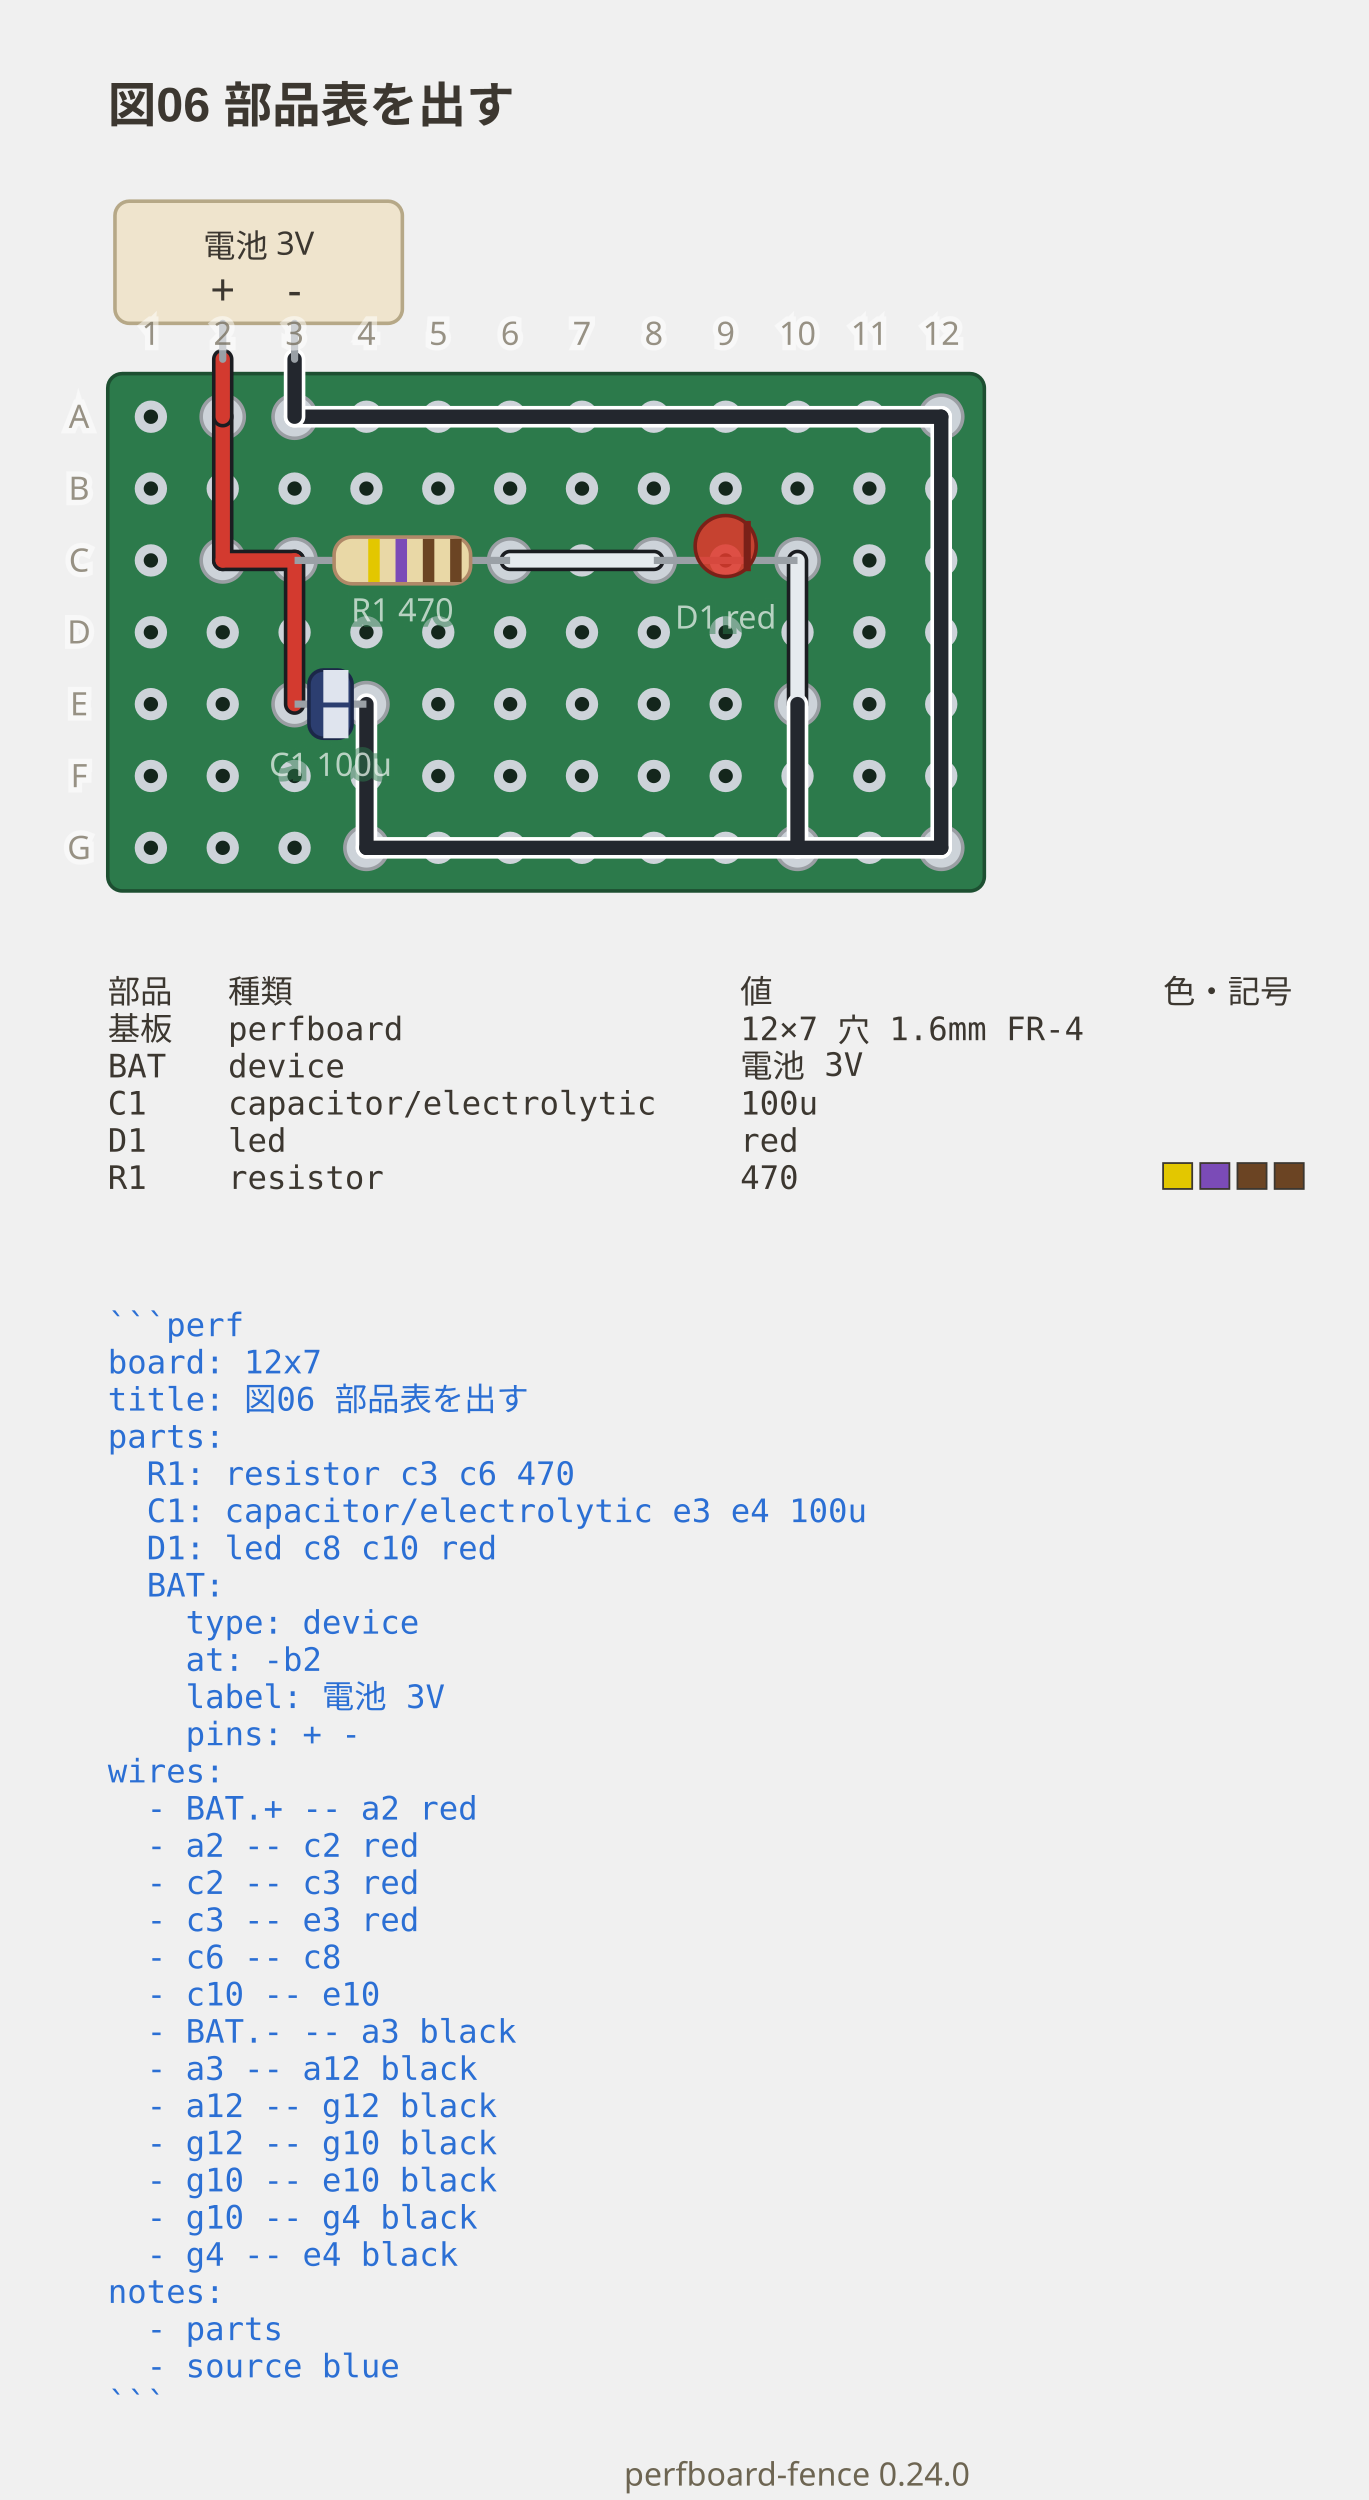
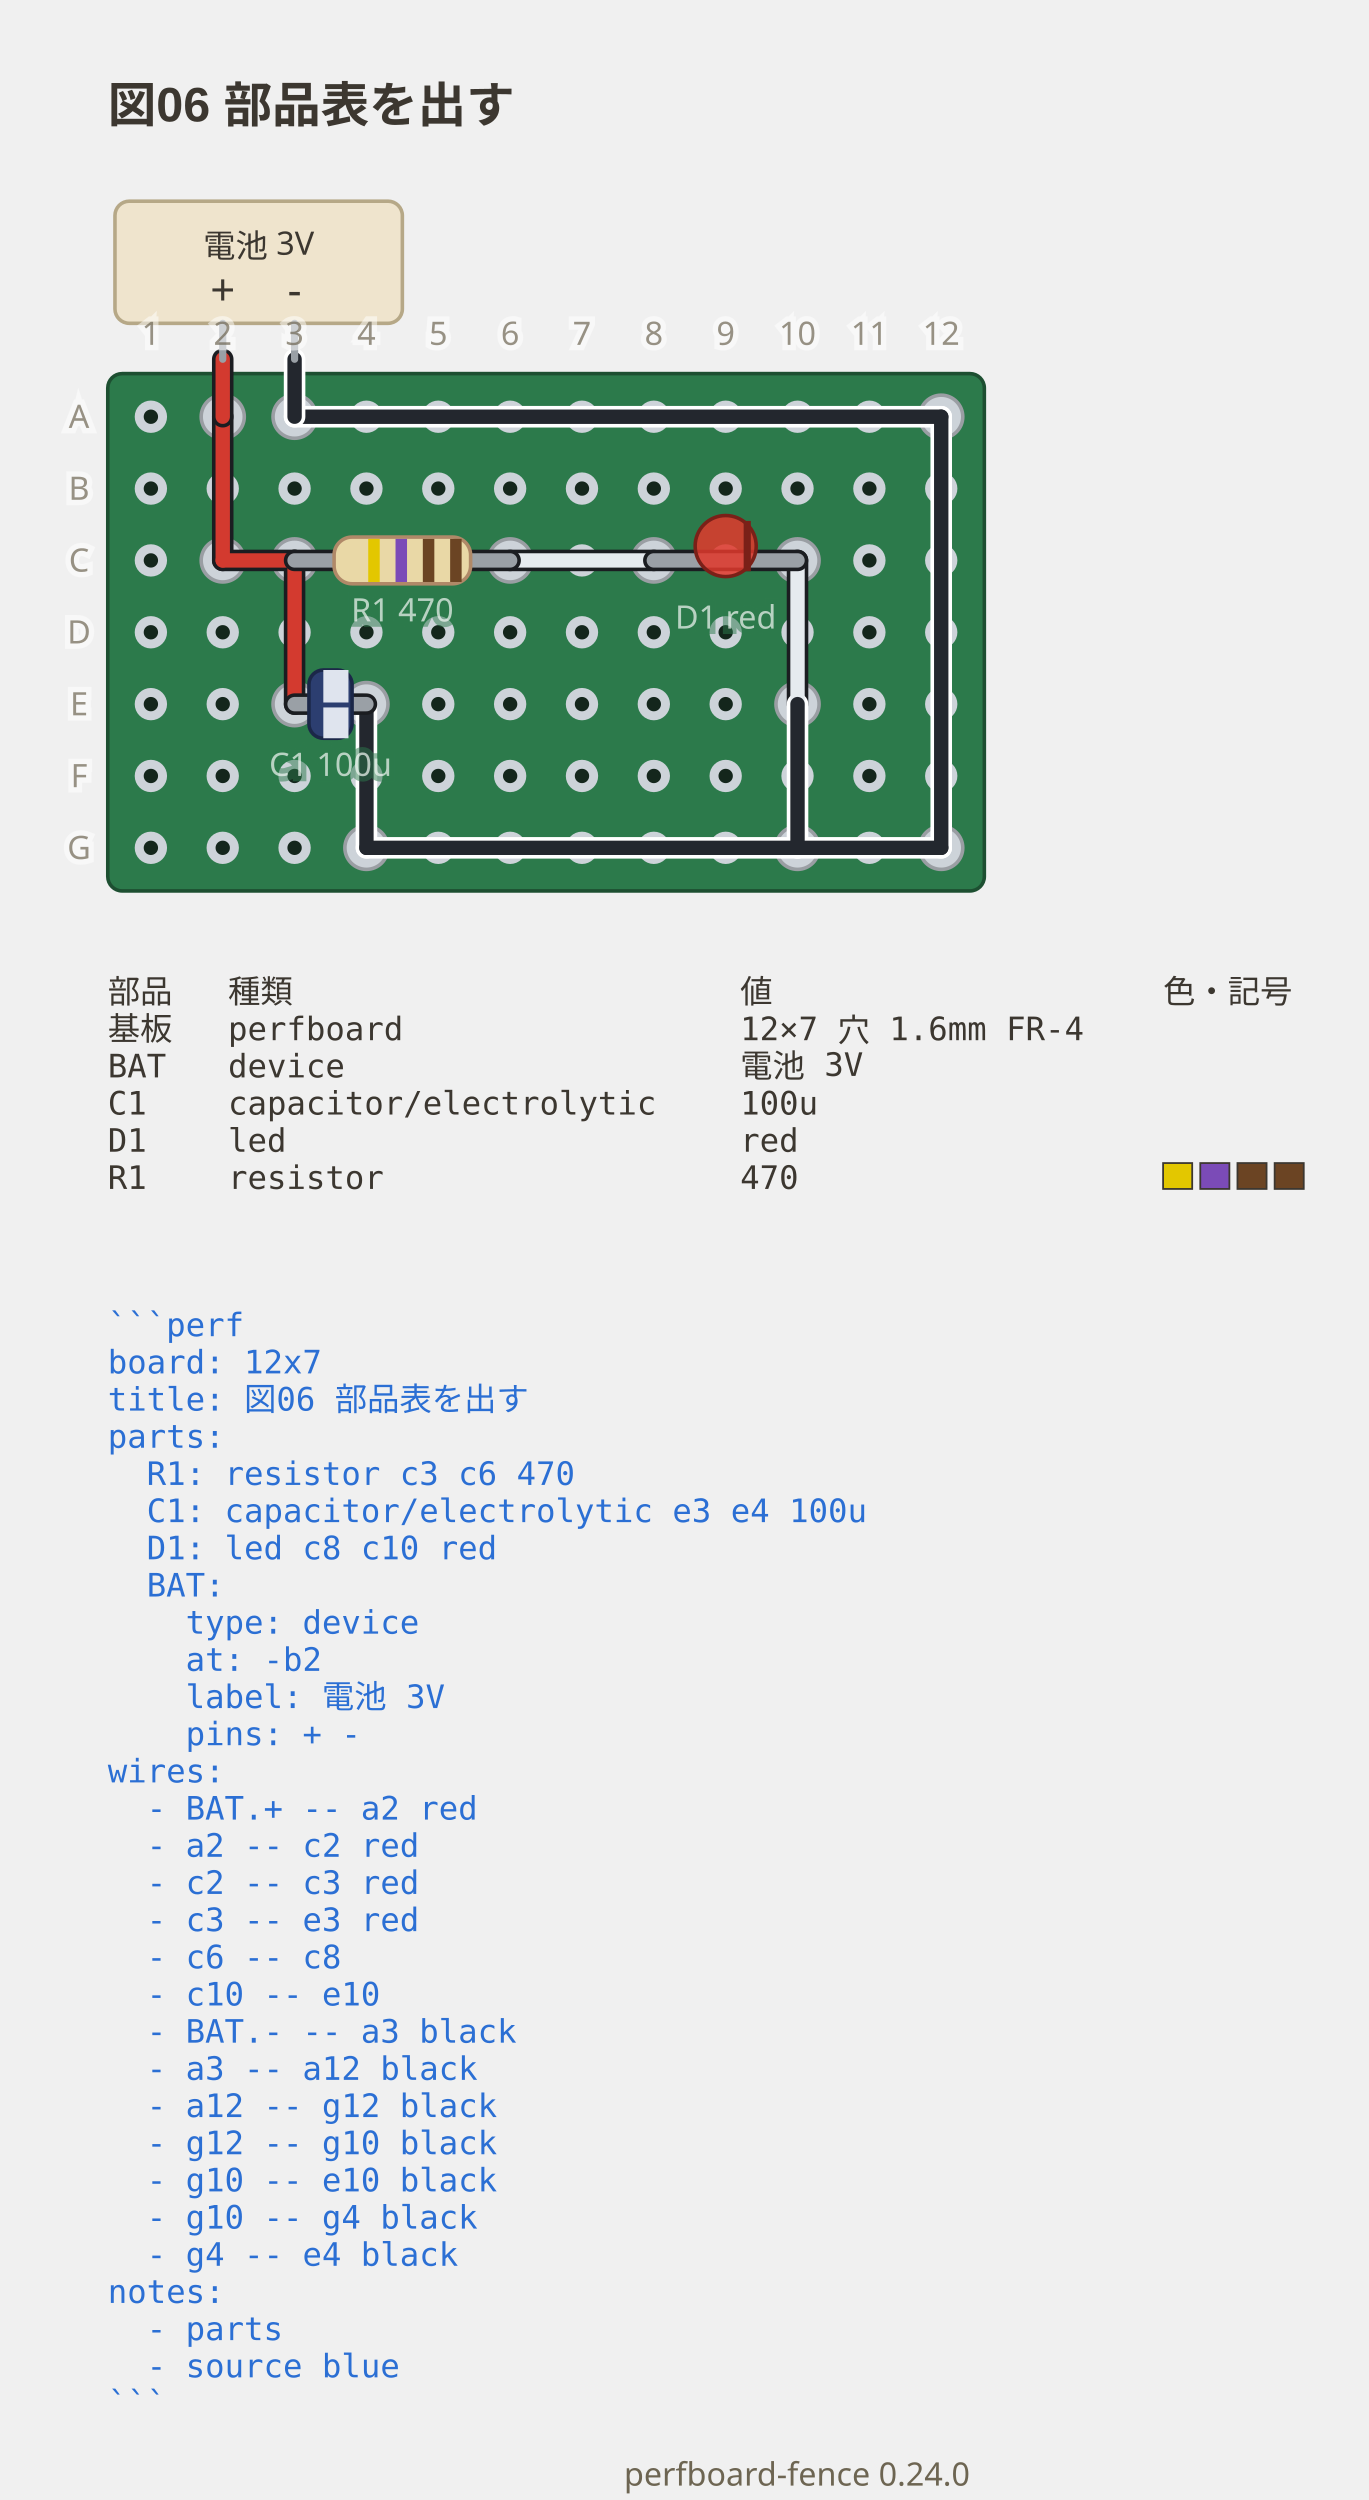
<svg xmlns="http://www.w3.org/2000/svg" viewBox="0 0 381 695.9" width="381" height="695.9" data-perfboard-fence="0.24.0" role="img">
  <text x="30" y="34" text-anchor="start" font-family="'Segoe UI', 'Helvetica Neue', Arial, 'Noto Sans', 'Hiragino Sans', 'Yu Gothic UI', 'Noto Sans CJK JP', sans-serif" fill="#3c3730" font-size="13.5" font-weight="600">図06 部品表を出す</text>
  <rect x="30" y="104" width="244" height="144" rx="4" fill="#2c7a4b" stroke="#1d4f31" stroke-width="1" />
  <circle cx="42" cy="116" r="3.25" fill="#14261c" stroke="#cdd3d9" stroke-width="2.5" />
  <circle cx="62" cy="116" r="3.25" fill="#14261c" stroke="#cdd3d9" stroke-width="2.5" />
  <circle cx="82" cy="116" r="3.25" fill="#14261c" stroke="#cdd3d9" stroke-width="2.5" />
  <circle cx="102" cy="116" r="3.25" fill="#14261c" stroke="#cdd3d9" stroke-width="2.5" />
  <circle cx="122" cy="116" r="3.25" fill="#14261c" stroke="#cdd3d9" stroke-width="2.5" />
  <circle cx="142" cy="116" r="3.25" fill="#14261c" stroke="#cdd3d9" stroke-width="2.5" />
  <circle cx="162" cy="116" r="3.25" fill="#14261c" stroke="#cdd3d9" stroke-width="2.5" />
  <circle cx="182" cy="116" r="3.25" fill="#14261c" stroke="#cdd3d9" stroke-width="2.5" />
  <circle cx="202" cy="116" r="3.25" fill="#14261c" stroke="#cdd3d9" stroke-width="2.5" />
  <circle cx="222" cy="116" r="3.25" fill="#14261c" stroke="#cdd3d9" stroke-width="2.5" />
  <circle cx="242" cy="116" r="3.25" fill="#14261c" stroke="#cdd3d9" stroke-width="2.5" />
  <circle cx="262" cy="116" r="3.25" fill="#14261c" stroke="#cdd3d9" stroke-width="2.5" />
  <circle cx="42" cy="136" r="3.25" fill="#14261c" stroke="#cdd3d9" stroke-width="2.5" />
  <circle cx="62" cy="136" r="3.25" fill="#14261c" stroke="#cdd3d9" stroke-width="2.5" />
  <circle cx="82" cy="136" r="3.25" fill="#14261c" stroke="#cdd3d9" stroke-width="2.5" />
  <circle cx="102" cy="136" r="3.25" fill="#14261c" stroke="#cdd3d9" stroke-width="2.5" />
  <circle cx="122" cy="136" r="3.25" fill="#14261c" stroke="#cdd3d9" stroke-width="2.5" />
  <circle cx="142" cy="136" r="3.25" fill="#14261c" stroke="#cdd3d9" stroke-width="2.5" />
  <circle cx="162" cy="136" r="3.25" fill="#14261c" stroke="#cdd3d9" stroke-width="2.5" />
  <circle cx="182" cy="136" r="3.25" fill="#14261c" stroke="#cdd3d9" stroke-width="2.5" />
  <circle cx="202" cy="136" r="3.25" fill="#14261c" stroke="#cdd3d9" stroke-width="2.5" />
  <circle cx="222" cy="136" r="3.25" fill="#14261c" stroke="#cdd3d9" stroke-width="2.5" />
  <circle cx="242" cy="136" r="3.25" fill="#14261c" stroke="#cdd3d9" stroke-width="2.5" />
  <circle cx="262" cy="136" r="3.25" fill="#14261c" stroke="#cdd3d9" stroke-width="2.5" />
  <circle cx="42" cy="156" r="3.25" fill="#14261c" stroke="#cdd3d9" stroke-width="2.5" />
  <circle cx="62" cy="156" r="3.25" fill="#14261c" stroke="#cdd3d9" stroke-width="2.5" />
  <circle cx="82" cy="156" r="3.25" fill="#14261c" stroke="#cdd3d9" stroke-width="2.5" />
  <circle cx="102" cy="156" r="3.25" fill="#14261c" stroke="#cdd3d9" stroke-width="2.5" />
  <circle cx="122" cy="156" r="3.25" fill="#14261c" stroke="#cdd3d9" stroke-width="2.5" />
  <circle cx="142" cy="156" r="3.25" fill="#14261c" stroke="#cdd3d9" stroke-width="2.5" />
  <circle cx="162" cy="156" r="3.25" fill="#14261c" stroke="#cdd3d9" stroke-width="2.5" />
  <circle cx="182" cy="156" r="3.25" fill="#14261c" stroke="#cdd3d9" stroke-width="2.5" />
  <circle cx="202" cy="156" r="3.25" fill="#14261c" stroke="#cdd3d9" stroke-width="2.5" />
  <circle cx="222" cy="156" r="3.25" fill="#14261c" stroke="#cdd3d9" stroke-width="2.5" />
  <circle cx="242" cy="156" r="3.25" fill="#14261c" stroke="#cdd3d9" stroke-width="2.5" />
  <circle cx="262" cy="156" r="3.25" fill="#14261c" stroke="#cdd3d9" stroke-width="2.5" />
  <circle cx="42" cy="176" r="3.25" fill="#14261c" stroke="#cdd3d9" stroke-width="2.5" />
  <circle cx="62" cy="176" r="3.25" fill="#14261c" stroke="#cdd3d9" stroke-width="2.5" />
  <circle cx="82" cy="176" r="3.25" fill="#14261c" stroke="#cdd3d9" stroke-width="2.5" />
  <circle cx="102" cy="176" r="3.25" fill="#14261c" stroke="#cdd3d9" stroke-width="2.5" />
  <circle cx="122" cy="176" r="3.25" fill="#14261c" stroke="#cdd3d9" stroke-width="2.5" />
  <circle cx="142" cy="176" r="3.25" fill="#14261c" stroke="#cdd3d9" stroke-width="2.5" />
  <circle cx="162" cy="176" r="3.25" fill="#14261c" stroke="#cdd3d9" stroke-width="2.5" />
  <circle cx="182" cy="176" r="3.25" fill="#14261c" stroke="#cdd3d9" stroke-width="2.5" />
  <circle cx="202" cy="176" r="3.25" fill="#14261c" stroke="#cdd3d9" stroke-width="2.5" />
  <circle cx="222" cy="176" r="3.25" fill="#14261c" stroke="#cdd3d9" stroke-width="2.5" />
  <circle cx="242" cy="176" r="3.25" fill="#14261c" stroke="#cdd3d9" stroke-width="2.5" />
  <circle cx="262" cy="176" r="3.25" fill="#14261c" stroke="#cdd3d9" stroke-width="2.5" />
  <circle cx="42" cy="196" r="3.25" fill="#14261c" stroke="#cdd3d9" stroke-width="2.5" />
  <circle cx="62" cy="196" r="3.25" fill="#14261c" stroke="#cdd3d9" stroke-width="2.5" />
  <circle cx="82" cy="196" r="3.25" fill="#14261c" stroke="#cdd3d9" stroke-width="2.5" />
  <circle cx="102" cy="196" r="3.25" fill="#14261c" stroke="#cdd3d9" stroke-width="2.5" />
  <circle cx="122" cy="196" r="3.25" fill="#14261c" stroke="#cdd3d9" stroke-width="2.5" />
  <circle cx="142" cy="196" r="3.25" fill="#14261c" stroke="#cdd3d9" stroke-width="2.5" />
  <circle cx="162" cy="196" r="3.25" fill="#14261c" stroke="#cdd3d9" stroke-width="2.5" />
  <circle cx="182" cy="196" r="3.25" fill="#14261c" stroke="#cdd3d9" stroke-width="2.5" />
  <circle cx="202" cy="196" r="3.25" fill="#14261c" stroke="#cdd3d9" stroke-width="2.5" />
  <circle cx="222" cy="196" r="3.25" fill="#14261c" stroke="#cdd3d9" stroke-width="2.5" />
  <circle cx="242" cy="196" r="3.25" fill="#14261c" stroke="#cdd3d9" stroke-width="2.5" />
  <circle cx="262" cy="196" r="3.25" fill="#14261c" stroke="#cdd3d9" stroke-width="2.5" />
  <circle cx="42" cy="216" r="3.25" fill="#14261c" stroke="#cdd3d9" stroke-width="2.5" />
  <circle cx="62" cy="216" r="3.25" fill="#14261c" stroke="#cdd3d9" stroke-width="2.5" />
  <circle cx="82" cy="216" r="3.25" fill="#14261c" stroke="#cdd3d9" stroke-width="2.5" />
  <circle cx="102" cy="216" r="3.25" fill="#14261c" stroke="#cdd3d9" stroke-width="2.5" />
  <circle cx="122" cy="216" r="3.25" fill="#14261c" stroke="#cdd3d9" stroke-width="2.5" />
  <circle cx="142" cy="216" r="3.25" fill="#14261c" stroke="#cdd3d9" stroke-width="2.5" />
  <circle cx="162" cy="216" r="3.25" fill="#14261c" stroke="#cdd3d9" stroke-width="2.5" />
  <circle cx="182" cy="216" r="3.25" fill="#14261c" stroke="#cdd3d9" stroke-width="2.5" />
  <circle cx="202" cy="216" r="3.25" fill="#14261c" stroke="#cdd3d9" stroke-width="2.5" />
  <circle cx="222" cy="216" r="3.25" fill="#14261c" stroke="#cdd3d9" stroke-width="2.5" />
  <circle cx="242" cy="216" r="3.25" fill="#14261c" stroke="#cdd3d9" stroke-width="2.5" />
  <circle cx="262" cy="216" r="3.25" fill="#14261c" stroke="#cdd3d9" stroke-width="2.5" />
  <circle cx="42" cy="236" r="3.25" fill="#14261c" stroke="#cdd3d9" stroke-width="2.5" />
  <circle cx="62" cy="236" r="3.25" fill="#14261c" stroke="#cdd3d9" stroke-width="2.5" />
  <circle cx="82" cy="236" r="3.25" fill="#14261c" stroke="#cdd3d9" stroke-width="2.5" />
  <circle cx="102" cy="236" r="3.25" fill="#14261c" stroke="#cdd3d9" stroke-width="2.5" />
  <circle cx="122" cy="236" r="3.25" fill="#14261c" stroke="#cdd3d9" stroke-width="2.5" />
  <circle cx="142" cy="236" r="3.25" fill="#14261c" stroke="#cdd3d9" stroke-width="2.5" />
  <circle cx="162" cy="236" r="3.25" fill="#14261c" stroke="#cdd3d9" stroke-width="2.5" />
  <circle cx="182" cy="236" r="3.25" fill="#14261c" stroke="#cdd3d9" stroke-width="2.5" />
  <circle cx="202" cy="236" r="3.25" fill="#14261c" stroke="#cdd3d9" stroke-width="2.5" />
  <circle cx="222" cy="236" r="3.25" fill="#14261c" stroke="#cdd3d9" stroke-width="2.5" />
  <circle cx="242" cy="236" r="3.25" fill="#14261c" stroke="#cdd3d9" stroke-width="2.5" />
  <circle cx="262" cy="236" r="3.25" fill="#14261c" stroke="#cdd3d9" stroke-width="2.5" />
  <circle cx="82" cy="156" r="6" fill="#cdd3d9" stroke="#9a9ea3" stroke-width="1" />
  <circle cx="142" cy="156" r="6" fill="#cdd3d9" stroke="#9a9ea3" stroke-width="1" />
  <circle cx="82" cy="196" r="6" fill="#cdd3d9" stroke="#9a9ea3" stroke-width="1" />
  <circle cx="102" cy="196" r="6" fill="#cdd3d9" stroke="#9a9ea3" stroke-width="1" />
  <circle cx="182" cy="156" r="6" fill="#cdd3d9" stroke="#9a9ea3" stroke-width="1" />
  <circle cx="222" cy="156" r="6" fill="#cdd3d9" stroke="#9a9ea3" stroke-width="1" />
  <circle cx="62" cy="116" r="6" fill="#cdd3d9" stroke="#9a9ea3" stroke-width="1" />
  <circle cx="62" cy="156" r="6" fill="#cdd3d9" stroke="#9a9ea3" stroke-width="1" />
  <circle cx="222" cy="196" r="6" fill="#cdd3d9" stroke="#9a9ea3" stroke-width="1" />
  <circle cx="82" cy="116" r="6" fill="#cdd3d9" stroke="#9a9ea3" stroke-width="1" />
  <circle cx="262" cy="116" r="6" fill="#cdd3d9" stroke="#9a9ea3" stroke-width="1" />
  <circle cx="262" cy="236" r="6" fill="#cdd3d9" stroke="#9a9ea3" stroke-width="1" />
  <circle cx="222" cy="236" r="6" fill="#cdd3d9" stroke="#9a9ea3" stroke-width="1" />
  <circle cx="102" cy="236" r="6" fill="#cdd3d9" stroke="#9a9ea3" stroke-width="1" />
  <line x1="62" y1="116" x2="62" y2="156" class="cf-wire-outline" stroke="#1b1d21" stroke-width="6" stroke-linecap="round" pointer-events="none" />
  <line x1="62" y1="156" x2="82" y2="156" class="cf-wire-outline" stroke="#1b1d21" stroke-width="6" stroke-linecap="round" pointer-events="none" />
  <line x1="82" y1="156" x2="82" y2="196" class="cf-wire-outline" stroke="#1b1d21" stroke-width="6" stroke-linecap="round" pointer-events="none" />
  <line x1="142" y1="156" x2="182" y2="156" class="cf-wire-outline" stroke="#1b1d21" stroke-width="6" stroke-linecap="round" pointer-events="none" />
  <line x1="222" y1="156" x2="222" y2="196" class="cf-wire-outline" stroke="#1b1d21" stroke-width="6" stroke-linecap="round" pointer-events="none" />
  <line x1="82" y1="116" x2="262" y2="116" class="cf-wire-outline" stroke="#ffffff" stroke-width="6" stroke-linecap="round" pointer-events="none" />
  <line x1="262" y1="116" x2="262" y2="236" class="cf-wire-outline" stroke="#ffffff" stroke-width="6" stroke-linecap="round" pointer-events="none" />
  <line x1="262" y1="236" x2="222" y2="236" class="cf-wire-outline" stroke="#ffffff" stroke-width="6" stroke-linecap="round" pointer-events="none" />
  <line x1="222" y1="236" x2="222" y2="196" class="cf-wire-outline" stroke="#ffffff" stroke-width="6" stroke-linecap="round" pointer-events="none" />
  <line x1="222" y1="236" x2="102" y2="236" class="cf-wire-outline" stroke="#ffffff" stroke-width="6" stroke-linecap="round" pointer-events="none" />
  <line x1="102" y1="236" x2="102" y2="196" class="cf-wire-outline" stroke="#ffffff" stroke-width="6" stroke-linecap="round" pointer-events="none" />
  <line x1="62" y1="116" x2="62" y2="156" stroke="#d33a2f" stroke-width="4" stroke-linecap="round" stroke-opacity="1" />
  <line x1="62" y1="156" x2="82" y2="156" stroke="#d33a2f" stroke-width="4" stroke-linecap="round" stroke-opacity="1" />
  <line x1="82" y1="156" x2="82" y2="196" stroke="#d33a2f" stroke-width="4" stroke-linecap="round" stroke-opacity="1" />
  <line x1="142" y1="156" x2="182" y2="156" stroke="#e6ebef" stroke-width="4" stroke-linecap="round" stroke-opacity="1" />
  <line x1="222" y1="156" x2="222" y2="196" stroke="#e6ebef" stroke-width="4" stroke-linecap="round" stroke-opacity="1" />
  <line x1="82" y1="116" x2="262" y2="116" stroke="#23272e" stroke-width="4" stroke-linecap="round" stroke-opacity="1" />
  <line x1="262" y1="116" x2="262" y2="236" stroke="#23272e" stroke-width="4" stroke-linecap="round" stroke-opacity="1" />
  <line x1="262" y1="236" x2="222" y2="236" stroke="#23272e" stroke-width="4" stroke-linecap="round" stroke-opacity="1" />
  <line x1="222" y1="236" x2="222" y2="196" stroke="#23272e" stroke-width="4" stroke-linecap="round" stroke-opacity="1" />
  <line x1="222" y1="236" x2="102" y2="236" stroke="#23272e" stroke-width="4" stroke-linecap="round" stroke-opacity="1" />
  <line x1="102" y1="236" x2="102" y2="196" stroke="#23272e" stroke-width="4" stroke-linecap="round" stroke-opacity="1" />
  <line x1="62" y1="100" x2="62" y2="116" class="cf-wire-outline" stroke="#1b1d21" stroke-width="6" stroke-linecap="round" pointer-events="none" />
  <line x1="82" y1="100" x2="82" y2="116" class="cf-wire-outline" stroke="#ffffff" stroke-width="6" stroke-linecap="round" pointer-events="none" />
  <line x1="62" y1="100" x2="62" y2="116" stroke="#d33a2f" stroke-width="4" stroke-linecap="round" stroke-opacity="1" />
  <line x1="82" y1="100" x2="82" y2="116" stroke="#23272e" stroke-width="4" stroke-linecap="round" stroke-opacity="1" />
  <rect x="32" y="56" width="80" height="34" rx="4" fill="#efe4cd" stroke="#b6a887" stroke-width="1" />
  <line x1="62" y1="90" x2="62" y2="100" stroke="#9aa0a6" stroke-width="2" stroke-linecap="round" />
  <text x="62" y="85" text-anchor="middle" font-family="ui-sans-serif, system-ui, sans-serif" fill="#3c3730" font-size="12.15">+</text>
  <line x1="82" y1="90" x2="82" y2="100" stroke="#9aa0a6" stroke-width="2" stroke-linecap="round" />
  <text x="82" y="85" text-anchor="middle" font-family="ui-sans-serif, system-ui, sans-serif" fill="#3c3730" font-size="12.15">-</text>
  <text x="72" y="68.5" text-anchor="middle" font-family="ui-sans-serif, system-ui, sans-serif" fill="#3c3730" font-size="9" dominant-baseline="middle">電池 3V</text>
-   <line x1="82" y1="156" x2="142" y2="156" stroke="#9aa0a6" stroke-width="2" />
+   <line x1="82" y1="156" x2="142" y2="156" stroke-linecap="round" stroke="#1b1d21" stroke-width="6" />
+   <line x1="82" y1="156" x2="142" y2="156" stroke-linecap="round" stroke="#9aa0a6" stroke-width="4" />
  <g transform="translate(112 156) rotate(0)">
    <rect x="-19" y="-6.5" width="38" height="13" rx="5" fill="#e9d8a6" stroke="#b08968" />
    <rect x="-9.5" y="-6" width="3.2" height="12" fill="#e3c700" />
    <rect x="-1.9" y="-6" width="3.2" height="12" fill="#7b4bb7" />
    <rect x="5.7" y="-6" width="3.2" height="12" fill="#6b4423" />
    <rect x="13.3" y="-6" width="3.2" height="12" fill="#6b4423" />
  </g>
  <text x="112" y="172.98" text-anchor="middle" font-family="ui-sans-serif, system-ui, sans-serif" stroke="#2c7a4b" stroke-width="3" fill="#2c7a4b" font-size="9" opacity="0.5" aria-hidden="true">R1 470</text>
  <text x="112" y="172.98" text-anchor="middle" font-family="ui-sans-serif, system-ui, sans-serif" fill="#f4f8f5" font-size="9" opacity="0.7">R1 470</text>
-   <line x1="82" y1="196" x2="102" y2="196" stroke="#9aa0a6" stroke-width="2" />
+   <line x1="82" y1="196" x2="102" y2="196" stroke-linecap="round" stroke="#1b1d21" stroke-width="6" />
+   <line x1="82" y1="196" x2="102" y2="196" stroke-linecap="round" stroke="#9aa0a6" stroke-width="4" />
  <g transform="translate(92 196) rotate(0)">
    <rect x="-6" y="-9.5" width="12" height="19" rx="4" fill="#2c3e70" stroke="#1b2748" />
    <rect x="-2" y="-9.5" width="7" height="19" fill="#dfe4ee" />
    <text x="1.5" y="4" text-anchor="middle" font-family="ui-sans-serif, system-ui, sans-serif" font-size="12" font-weight="700" fill="#2c3e70">−</text>
  </g>
  <text x="92" y="215.98" text-anchor="middle" font-family="ui-sans-serif, system-ui, sans-serif" stroke="#2c7a4b" stroke-width="3" fill="#2c7a4b" font-size="9" opacity="0.5" aria-hidden="true">C1 100u</text>
  <text x="92" y="215.98" text-anchor="middle" font-family="ui-sans-serif, system-ui, sans-serif" fill="#f4f8f5" font-size="9" opacity="0.7">C1 100u</text>
-   <line x1="182" y1="156" x2="222" y2="156" stroke="#9aa0a6" stroke-width="2" />
+   <line x1="182" y1="156" x2="222" y2="156" stroke-linecap="round" stroke="#1b1d21" stroke-width="6" />
+   <line x1="182" y1="156" x2="222" y2="156" stroke-linecap="round" stroke="#9aa0a6" stroke-width="4" />
  <g transform="translate(202 156) rotate(0)">
    <circle cx="0" cy="-4" r="8.5" fill="#e0392c" fill-opacity="0.85" stroke="#7a2018" />
    <line x1="6" y1="-11" x2="6" y2="3" stroke="#7a2018" stroke-width="2" />
  </g>
  <text x="202" y="174.98" text-anchor="middle" font-family="ui-sans-serif, system-ui, sans-serif" stroke="#2c7a4b" stroke-width="3" fill="#2c7a4b" font-size="9" opacity="0.5" aria-hidden="true">D1 red</text>
  <text x="202" y="174.98" text-anchor="middle" font-family="ui-sans-serif, system-ui, sans-serif" fill="#f4f8f5" font-size="9" opacity="0.7">D1 red</text>
  <clipPath id="pf-lead-R1-112-156">
    <rect x="91" y="150.5" width="42" height="11" transform="rotate(0 112 156)" />
  </clipPath>
  <g clip-path="url(#pf-lead-R1-112-156)">
    <line x1="62" y1="156" x2="82" y2="156" class="cf-wire-outline" stroke="#1b1d21" stroke-width="6" stroke-linecap="round" pointer-events="none" />
    <line x1="82" y1="156" x2="82" y2="196" class="cf-wire-outline" stroke="#1b1d21" stroke-width="6" stroke-linecap="round" pointer-events="none" />
    <line x1="142" y1="156" x2="182" y2="156" class="cf-wire-outline" stroke="#1b1d21" stroke-width="6" stroke-linecap="round" pointer-events="none" />
    <line x1="62" y1="156" x2="82" y2="156" stroke="#d33a2f" stroke-width="4" stroke-linecap="round" stroke-opacity="1" />
    <line x1="82" y1="156" x2="82" y2="196" stroke="#d33a2f" stroke-width="4" stroke-linecap="round" stroke-opacity="1" />
    <line x1="142" y1="156" x2="182" y2="156" stroke="#e6ebef" stroke-width="4" stroke-linecap="round" stroke-opacity="1" />
  </g>
  <clipPath id="pf-lead-C1-92-196">
    <rect x="86.5" y="190.5" width="11" height="11" transform="rotate(0 92 196)" />
  </clipPath>
  <g clip-path="url(#pf-lead-C1-92-196)">
    <line x1="82" y1="156" x2="82" y2="196" class="cf-wire-outline" stroke="#1b1d21" stroke-width="6" stroke-linecap="round" pointer-events="none" />
    <line x1="102" y1="236" x2="102" y2="196" class="cf-wire-outline" stroke="#ffffff" stroke-width="6" stroke-linecap="round" pointer-events="none" />
    <line x1="82" y1="156" x2="82" y2="196" stroke="#d33a2f" stroke-width="4" stroke-linecap="round" stroke-opacity="1" />
    <line x1="102" y1="236" x2="102" y2="196" stroke="#23272e" stroke-width="4" stroke-linecap="round" stroke-opacity="1" />
  </g>
  <clipPath id="pf-lead-D1-202-156">
    <rect x="195.5" y="149.5" width="13" height="13" transform="rotate(0 202 156)" />
  </clipPath>
  <g clip-path="url(#pf-lead-D1-202-156)">
    <line x1="142" y1="156" x2="182" y2="156" class="cf-wire-outline" stroke="#1b1d21" stroke-width="6" stroke-linecap="round" pointer-events="none" />
    <line x1="222" y1="156" x2="222" y2="196" class="cf-wire-outline" stroke="#1b1d21" stroke-width="6" stroke-linecap="round" pointer-events="none" />
    <line x1="142" y1="156" x2="182" y2="156" stroke="#e6ebef" stroke-width="4" stroke-linecap="round" stroke-opacity="1" />
    <line x1="222" y1="156" x2="222" y2="196" stroke="#e6ebef" stroke-width="4" stroke-linecap="round" stroke-opacity="1" />
  </g>
  <text x="22" y="116" text-anchor="middle" font-family="ui-sans-serif, system-ui, sans-serif" stroke="#ffffff" stroke-width="3" fill="#ffffff" font-size="9" dominant-baseline="middle" opacity="0.5" aria-hidden="true">A</text>
  <text x="22" y="116" text-anchor="middle" font-family="ui-sans-serif, system-ui, sans-serif" fill="#6d6552" font-size="9" dominant-baseline="middle" opacity="0.7">A</text>
  <text x="22" y="136" text-anchor="middle" font-family="ui-sans-serif, system-ui, sans-serif" stroke="#ffffff" stroke-width="3" fill="#ffffff" font-size="9" dominant-baseline="middle" opacity="0.5" aria-hidden="true">B</text>
  <text x="22" y="136" text-anchor="middle" font-family="ui-sans-serif, system-ui, sans-serif" fill="#6d6552" font-size="9" dominant-baseline="middle" opacity="0.7">B</text>
  <text x="22" y="156" text-anchor="middle" font-family="ui-sans-serif, system-ui, sans-serif" stroke="#ffffff" stroke-width="3" fill="#ffffff" font-size="9" dominant-baseline="middle" opacity="0.5" aria-hidden="true">C</text>
  <text x="22" y="156" text-anchor="middle" font-family="ui-sans-serif, system-ui, sans-serif" fill="#6d6552" font-size="9" dominant-baseline="middle" opacity="0.7">C</text>
  <text x="22" y="176" text-anchor="middle" font-family="ui-sans-serif, system-ui, sans-serif" stroke="#ffffff" stroke-width="3" fill="#ffffff" font-size="9" dominant-baseline="middle" opacity="0.5" aria-hidden="true">D</text>
  <text x="22" y="176" text-anchor="middle" font-family="ui-sans-serif, system-ui, sans-serif" fill="#6d6552" font-size="9" dominant-baseline="middle" opacity="0.7">D</text>
  <text x="22" y="196" text-anchor="middle" font-family="ui-sans-serif, system-ui, sans-serif" stroke="#ffffff" stroke-width="3" fill="#ffffff" font-size="9" dominant-baseline="middle" opacity="0.5" aria-hidden="true">E</text>
  <text x="22" y="196" text-anchor="middle" font-family="ui-sans-serif, system-ui, sans-serif" fill="#6d6552" font-size="9" dominant-baseline="middle" opacity="0.7">E</text>
  <text x="22" y="216" text-anchor="middle" font-family="ui-sans-serif, system-ui, sans-serif" stroke="#ffffff" stroke-width="3" fill="#ffffff" font-size="9" dominant-baseline="middle" opacity="0.5" aria-hidden="true">F</text>
  <text x="22" y="216" text-anchor="middle" font-family="ui-sans-serif, system-ui, sans-serif" fill="#6d6552" font-size="9" dominant-baseline="middle" opacity="0.7">F</text>
  <text x="22" y="236" text-anchor="middle" font-family="ui-sans-serif, system-ui, sans-serif" stroke="#ffffff" stroke-width="3" fill="#ffffff" font-size="9" dominant-baseline="middle" opacity="0.5" aria-hidden="true">G</text>
  <text x="22" y="236" text-anchor="middle" font-family="ui-sans-serif, system-ui, sans-serif" fill="#6d6552" font-size="9" dominant-baseline="middle" opacity="0.7">G</text>
  <text x="42" y="96" text-anchor="middle" font-family="ui-sans-serif, system-ui, sans-serif" stroke="#ffffff" stroke-width="3" fill="#ffffff" font-size="9" opacity="0.5" aria-hidden="true">1</text>
  <text x="42" y="96" text-anchor="middle" font-family="ui-sans-serif, system-ui, sans-serif" fill="#6d6552" font-size="9" opacity="0.7">1</text>
  <text x="62" y="96" text-anchor="middle" font-family="ui-sans-serif, system-ui, sans-serif" stroke="#ffffff" stroke-width="3" fill="#ffffff" font-size="9" opacity="0.5" aria-hidden="true">2</text>
  <text x="62" y="96" text-anchor="middle" font-family="ui-sans-serif, system-ui, sans-serif" fill="#6d6552" font-size="9" opacity="0.7">2</text>
  <text x="82" y="96" text-anchor="middle" font-family="ui-sans-serif, system-ui, sans-serif" stroke="#ffffff" stroke-width="3" fill="#ffffff" font-size="9" opacity="0.5" aria-hidden="true">3</text>
  <text x="82" y="96" text-anchor="middle" font-family="ui-sans-serif, system-ui, sans-serif" fill="#6d6552" font-size="9" opacity="0.7">3</text>
  <text x="102" y="96" text-anchor="middle" font-family="ui-sans-serif, system-ui, sans-serif" stroke="#ffffff" stroke-width="3" fill="#ffffff" font-size="9" opacity="0.5" aria-hidden="true">4</text>
  <text x="102" y="96" text-anchor="middle" font-family="ui-sans-serif, system-ui, sans-serif" fill="#6d6552" font-size="9" opacity="0.7">4</text>
  <text x="122" y="96" text-anchor="middle" font-family="ui-sans-serif, system-ui, sans-serif" stroke="#ffffff" stroke-width="3" fill="#ffffff" font-size="9" opacity="0.5" aria-hidden="true">5</text>
  <text x="122" y="96" text-anchor="middle" font-family="ui-sans-serif, system-ui, sans-serif" fill="#6d6552" font-size="9" opacity="0.7">5</text>
  <text x="142" y="96" text-anchor="middle" font-family="ui-sans-serif, system-ui, sans-serif" stroke="#ffffff" stroke-width="3" fill="#ffffff" font-size="9" opacity="0.5" aria-hidden="true">6</text>
  <text x="142" y="96" text-anchor="middle" font-family="ui-sans-serif, system-ui, sans-serif" fill="#6d6552" font-size="9" opacity="0.7">6</text>
  <text x="162" y="96" text-anchor="middle" font-family="ui-sans-serif, system-ui, sans-serif" stroke="#ffffff" stroke-width="3" fill="#ffffff" font-size="9" opacity="0.5" aria-hidden="true">7</text>
  <text x="162" y="96" text-anchor="middle" font-family="ui-sans-serif, system-ui, sans-serif" fill="#6d6552" font-size="9" opacity="0.7">7</text>
  <text x="182" y="96" text-anchor="middle" font-family="ui-sans-serif, system-ui, sans-serif" stroke="#ffffff" stroke-width="3" fill="#ffffff" font-size="9" opacity="0.5" aria-hidden="true">8</text>
  <text x="182" y="96" text-anchor="middle" font-family="ui-sans-serif, system-ui, sans-serif" fill="#6d6552" font-size="9" opacity="0.7">8</text>
  <text x="202" y="96" text-anchor="middle" font-family="ui-sans-serif, system-ui, sans-serif" stroke="#ffffff" stroke-width="3" fill="#ffffff" font-size="9" opacity="0.5" aria-hidden="true">9</text>
  <text x="202" y="96" text-anchor="middle" font-family="ui-sans-serif, system-ui, sans-serif" fill="#6d6552" font-size="9" opacity="0.7">9</text>
  <text x="222" y="96" text-anchor="middle" font-family="ui-sans-serif, system-ui, sans-serif" stroke="#ffffff" stroke-width="3" fill="#ffffff" font-size="9" opacity="0.5" aria-hidden="true">10</text>
  <text x="222" y="96" text-anchor="middle" font-family="ui-sans-serif, system-ui, sans-serif" fill="#6d6552" font-size="9" opacity="0.7">10</text>
  <text x="242" y="96" text-anchor="middle" font-family="ui-sans-serif, system-ui, sans-serif" stroke="#ffffff" stroke-width="3" fill="#ffffff" font-size="9" opacity="0.5" aria-hidden="true">11</text>
  <text x="242" y="96" text-anchor="middle" font-family="ui-sans-serif, system-ui, sans-serif" fill="#6d6552" font-size="9" opacity="0.7">11</text>
  <text x="262" y="96" text-anchor="middle" font-family="ui-sans-serif, system-ui, sans-serif" stroke="#ffffff" stroke-width="3" fill="#ffffff" font-size="9" opacity="0.5" aria-hidden="true">12</text>
  <text x="262" y="96" text-anchor="middle" font-family="ui-sans-serif, system-ui, sans-serif" fill="#6d6552" font-size="9" opacity="0.7">12</text>
  <text x="30" y="279.2" text-anchor="start" font-family="ui-monospace, 'DejaVu Sans Mono', 'Noto Sans Mono CJK JP', monospace" fill="#3c3730" font-size="9" xml:space="preserve">部品</text>
  <text x="63.48" y="279.2" text-anchor="start" font-family="ui-monospace, 'DejaVu Sans Mono', 'Noto Sans Mono CJK JP', monospace" fill="#3c3730" font-size="9" xml:space="preserve">種類</text>
  <text x="206.04" y="279.2" text-anchor="start" font-family="ui-monospace, 'DejaVu Sans Mono', 'Noto Sans Mono CJK JP', monospace" fill="#3c3730" font-size="9" xml:space="preserve">値</text>
  <text x="323.76" y="279.2" text-anchor="start" font-family="ui-monospace, 'DejaVu Sans Mono', 'Noto Sans Mono CJK JP', monospace" fill="#3c3730" font-size="9" xml:space="preserve">色・記号</text>
  <text x="30" y="289.55" text-anchor="start" font-family="ui-monospace, 'DejaVu Sans Mono', 'Noto Sans Mono CJK JP', monospace" fill="#3c3730" font-size="9" xml:space="preserve">基板</text>
  <text x="63.48" y="289.55" text-anchor="start" font-family="ui-monospace, 'DejaVu Sans Mono', 'Noto Sans Mono CJK JP', monospace" fill="#3c3730" font-size="9" xml:space="preserve">perfboard</text>
  <text x="206.04" y="289.55" text-anchor="start" font-family="ui-monospace, 'DejaVu Sans Mono', 'Noto Sans Mono CJK JP', monospace" fill="#3c3730" font-size="9" xml:space="preserve">12×7 穴 1.6mm FR-4</text>
  <text x="30" y="299.9" text-anchor="start" font-family="ui-monospace, 'DejaVu Sans Mono', 'Noto Sans Mono CJK JP', monospace" fill="#3c3730" font-size="9" xml:space="preserve">BAT</text>
  <text x="63.48" y="299.9" text-anchor="start" font-family="ui-monospace, 'DejaVu Sans Mono', 'Noto Sans Mono CJK JP', monospace" fill="#3c3730" font-size="9" xml:space="preserve">device</text>
  <text x="206.04" y="299.9" text-anchor="start" font-family="ui-monospace, 'DejaVu Sans Mono', 'Noto Sans Mono CJK JP', monospace" fill="#3c3730" font-size="9" xml:space="preserve">電池 3V</text>
  <text x="30" y="310.25" text-anchor="start" font-family="ui-monospace, 'DejaVu Sans Mono', 'Noto Sans Mono CJK JP', monospace" fill="#3c3730" font-size="9" xml:space="preserve">C1</text>
  <text x="63.48" y="310.25" text-anchor="start" font-family="ui-monospace, 'DejaVu Sans Mono', 'Noto Sans Mono CJK JP', monospace" fill="#3c3730" font-size="9" xml:space="preserve">capacitor/electrolytic</text>
  <text x="206.04" y="310.25" text-anchor="start" font-family="ui-monospace, 'DejaVu Sans Mono', 'Noto Sans Mono CJK JP', monospace" fill="#3c3730" font-size="9" xml:space="preserve">100u</text>
  <text x="30" y="320.6" text-anchor="start" font-family="ui-monospace, 'DejaVu Sans Mono', 'Noto Sans Mono CJK JP', monospace" fill="#3c3730" font-size="9" xml:space="preserve">D1</text>
  <text x="63.48" y="320.6" text-anchor="start" font-family="ui-monospace, 'DejaVu Sans Mono', 'Noto Sans Mono CJK JP', monospace" fill="#3c3730" font-size="9" xml:space="preserve">led</text>
  <text x="206.04" y="320.6" text-anchor="start" font-family="ui-monospace, 'DejaVu Sans Mono', 'Noto Sans Mono CJK JP', monospace" fill="#3c3730" font-size="9" xml:space="preserve">red</text>
  <text x="30" y="330.95" text-anchor="start" font-family="ui-monospace, 'DejaVu Sans Mono', 'Noto Sans Mono CJK JP', monospace" fill="#3c3730" font-size="9" xml:space="preserve">R1</text>
  <text x="63.48" y="330.95" text-anchor="start" font-family="ui-monospace, 'DejaVu Sans Mono', 'Noto Sans Mono CJK JP', monospace" fill="#3c3730" font-size="9" xml:space="preserve">resistor</text>
  <text x="206.04" y="330.95" text-anchor="start" font-family="ui-monospace, 'DejaVu Sans Mono', 'Noto Sans Mono CJK JP', monospace" fill="#3c3730" font-size="9" xml:space="preserve">470</text>
  <rect x="323.76" y="323.75" width="8.10" height="7.20" fill="#e3c700" stroke="#3c3730" stroke-width="0.5" />
  <rect x="334.11" y="323.75" width="8.10" height="7.20" fill="#7b4bb7" stroke="#3c3730" stroke-width="0.5" />
  <rect x="344.46" y="323.75" width="8.10" height="7.20" fill="#6b4423" stroke="#3c3730" stroke-width="0.5" />
  <rect x="354.81" y="323.75" width="8.10" height="7.20" fill="#6b4423" stroke="#3c3730" stroke-width="0.5" />
  <text x="30" y="371.95" text-anchor="start" font-family="ui-monospace, 'DejaVu Sans Mono', 'Noto Sans Mono CJK JP', monospace" fill="#2b6fd4" font-size="9" xml:space="preserve">```perf</text>
  <text x="30" y="382.3" text-anchor="start" font-family="ui-monospace, 'DejaVu Sans Mono', 'Noto Sans Mono CJK JP', monospace" fill="#2b6fd4" font-size="9" xml:space="preserve">board: 12x7</text>
  <text x="30" y="392.65" text-anchor="start" font-family="ui-monospace, 'DejaVu Sans Mono', 'Noto Sans Mono CJK JP', monospace" fill="#2b6fd4" font-size="9" xml:space="preserve">title: 図06 部品表を出す</text>
  <text x="30" y="403" text-anchor="start" font-family="ui-monospace, 'DejaVu Sans Mono', 'Noto Sans Mono CJK JP', monospace" fill="#2b6fd4" font-size="9" xml:space="preserve">parts:</text>
  <text x="30" y="413.35" text-anchor="start" font-family="ui-monospace, 'DejaVu Sans Mono', 'Noto Sans Mono CJK JP', monospace" fill="#2b6fd4" font-size="9" xml:space="preserve">  R1: resistor c3 c6 470</text>
  <text x="30" y="423.7" text-anchor="start" font-family="ui-monospace, 'DejaVu Sans Mono', 'Noto Sans Mono CJK JP', monospace" fill="#2b6fd4" font-size="9" xml:space="preserve">  C1: capacitor/electrolytic e3 e4 100u</text>
  <text x="30" y="434.05" text-anchor="start" font-family="ui-monospace, 'DejaVu Sans Mono', 'Noto Sans Mono CJK JP', monospace" fill="#2b6fd4" font-size="9" xml:space="preserve">  D1: led c8 c10 red</text>
  <text x="30" y="444.4" text-anchor="start" font-family="ui-monospace, 'DejaVu Sans Mono', 'Noto Sans Mono CJK JP', monospace" fill="#2b6fd4" font-size="9" xml:space="preserve">  BAT:</text>
  <text x="30" y="454.75" text-anchor="start" font-family="ui-monospace, 'DejaVu Sans Mono', 'Noto Sans Mono CJK JP', monospace" fill="#2b6fd4" font-size="9" xml:space="preserve">    type: device</text>
  <text x="30" y="465.1" text-anchor="start" font-family="ui-monospace, 'DejaVu Sans Mono', 'Noto Sans Mono CJK JP', monospace" fill="#2b6fd4" font-size="9" xml:space="preserve">    at: -b2</text>
  <text x="30" y="475.45" text-anchor="start" font-family="ui-monospace, 'DejaVu Sans Mono', 'Noto Sans Mono CJK JP', monospace" fill="#2b6fd4" font-size="9" xml:space="preserve">    label: 電池 3V</text>
  <text x="30" y="485.8" text-anchor="start" font-family="ui-monospace, 'DejaVu Sans Mono', 'Noto Sans Mono CJK JP', monospace" fill="#2b6fd4" font-size="9" xml:space="preserve">    pins: + -</text>
  <text x="30" y="496.15" text-anchor="start" font-family="ui-monospace, 'DejaVu Sans Mono', 'Noto Sans Mono CJK JP', monospace" fill="#2b6fd4" font-size="9" xml:space="preserve">wires:</text>
  <text x="30" y="506.5" text-anchor="start" font-family="ui-monospace, 'DejaVu Sans Mono', 'Noto Sans Mono CJK JP', monospace" fill="#2b6fd4" font-size="9" xml:space="preserve">  - BAT.+ -- a2 red</text>
  <text x="30" y="516.85" text-anchor="start" font-family="ui-monospace, 'DejaVu Sans Mono', 'Noto Sans Mono CJK JP', monospace" fill="#2b6fd4" font-size="9" xml:space="preserve">  - a2 -- c2 red</text>
  <text x="30" y="527.2" text-anchor="start" font-family="ui-monospace, 'DejaVu Sans Mono', 'Noto Sans Mono CJK JP', monospace" fill="#2b6fd4" font-size="9" xml:space="preserve">  - c2 -- c3 red</text>
  <text x="30" y="537.55" text-anchor="start" font-family="ui-monospace, 'DejaVu Sans Mono', 'Noto Sans Mono CJK JP', monospace" fill="#2b6fd4" font-size="9" xml:space="preserve">  - c3 -- e3 red</text>
  <text x="30" y="547.9" text-anchor="start" font-family="ui-monospace, 'DejaVu Sans Mono', 'Noto Sans Mono CJK JP', monospace" fill="#2b6fd4" font-size="9" xml:space="preserve">  - c6 -- c8</text>
  <text x="30" y="558.25" text-anchor="start" font-family="ui-monospace, 'DejaVu Sans Mono', 'Noto Sans Mono CJK JP', monospace" fill="#2b6fd4" font-size="9" xml:space="preserve">  - c10 -- e10</text>
  <text x="30" y="568.6" text-anchor="start" font-family="ui-monospace, 'DejaVu Sans Mono', 'Noto Sans Mono CJK JP', monospace" fill="#2b6fd4" font-size="9" xml:space="preserve">  - BAT.- -- a3 black</text>
  <text x="30" y="578.95" text-anchor="start" font-family="ui-monospace, 'DejaVu Sans Mono', 'Noto Sans Mono CJK JP', monospace" fill="#2b6fd4" font-size="9" xml:space="preserve">  - a3 -- a12 black</text>
  <text x="30" y="589.3" text-anchor="start" font-family="ui-monospace, 'DejaVu Sans Mono', 'Noto Sans Mono CJK JP', monospace" fill="#2b6fd4" font-size="9" xml:space="preserve">  - a12 -- g12 black</text>
  <text x="30" y="599.65" text-anchor="start" font-family="ui-monospace, 'DejaVu Sans Mono', 'Noto Sans Mono CJK JP', monospace" fill="#2b6fd4" font-size="9" xml:space="preserve">  - g12 -- g10 black</text>
  <text x="30" y="610" text-anchor="start" font-family="ui-monospace, 'DejaVu Sans Mono', 'Noto Sans Mono CJK JP', monospace" fill="#2b6fd4" font-size="9" xml:space="preserve">  - g10 -- e10 black</text>
  <text x="30" y="620.35" text-anchor="start" font-family="ui-monospace, 'DejaVu Sans Mono', 'Noto Sans Mono CJK JP', monospace" fill="#2b6fd4" font-size="9" xml:space="preserve">  - g10 -- g4 black</text>
  <text x="30" y="630.7" text-anchor="start" font-family="ui-monospace, 'DejaVu Sans Mono', 'Noto Sans Mono CJK JP', monospace" fill="#2b6fd4" font-size="9" xml:space="preserve">  - g4 -- e4 black</text>
  <text x="30" y="641.05" text-anchor="start" font-family="ui-monospace, 'DejaVu Sans Mono', 'Noto Sans Mono CJK JP', monospace" fill="#2b6fd4" font-size="9" xml:space="preserve">notes:</text>
  <text x="30" y="651.4" text-anchor="start" font-family="ui-monospace, 'DejaVu Sans Mono', 'Noto Sans Mono CJK JP', monospace" fill="#2b6fd4" font-size="9" xml:space="preserve">  - parts</text>
  <text x="30" y="661.75" text-anchor="start" font-family="ui-monospace, 'DejaVu Sans Mono', 'Noto Sans Mono CJK JP', monospace" fill="#2b6fd4" font-size="9" xml:space="preserve">  - source blue</text>
  <text x="30" y="672.1" text-anchor="start" font-family="ui-monospace, 'DejaVu Sans Mono', 'Noto Sans Mono CJK JP', monospace" fill="#2b6fd4" font-size="9" xml:space="preserve">```</text>
  <text x="270" y="691.9" text-anchor="end" font-family="ui-sans-serif, system-ui, sans-serif" fill="#6d6552" font-size="9">perfboard-fence 0.24.0</text>
</svg>
